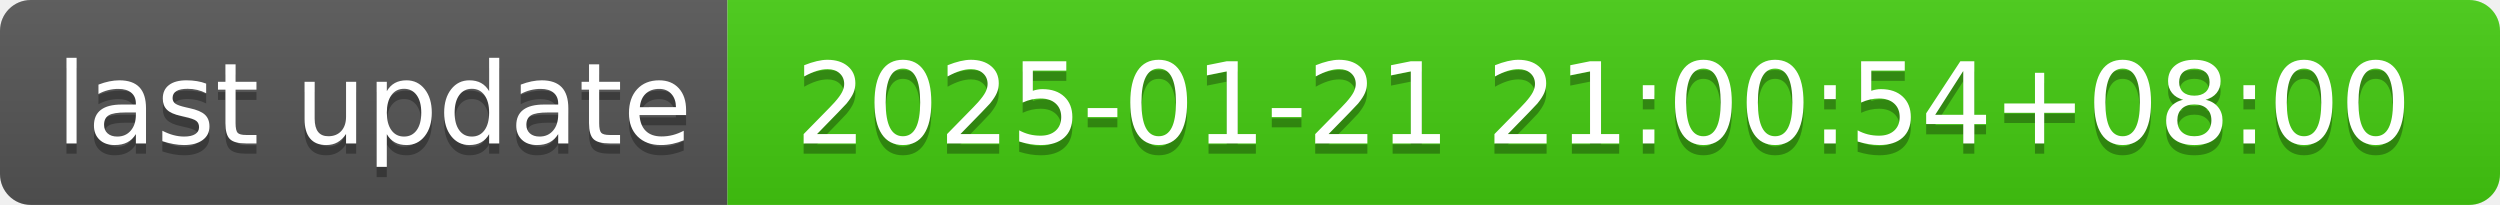
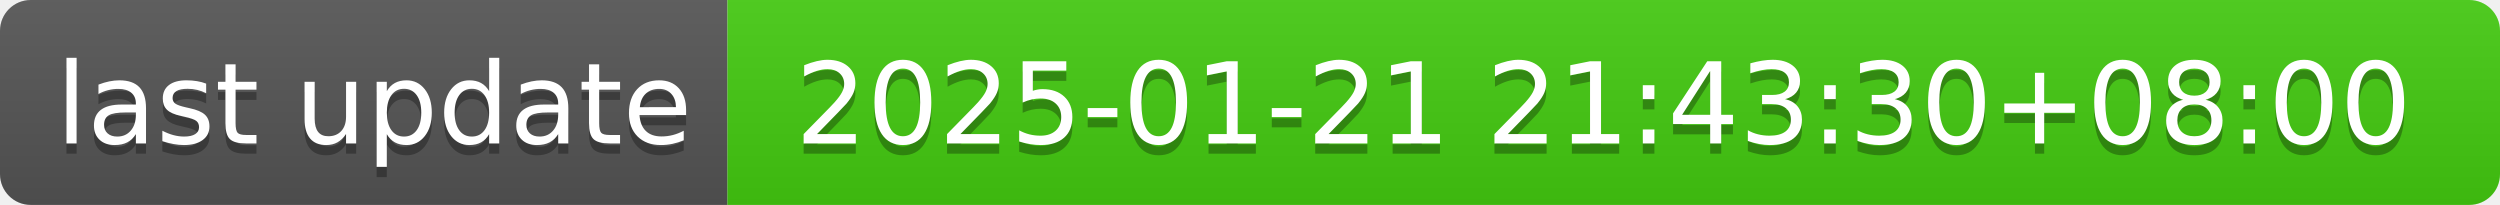
- <svg xmlns="http://www.w3.org/2000/svg" width="244" height="20" role="img" aria-label="last update: 2025-01-21 21:00:54+08:00">
+ <svg xmlns="http://www.w3.org/2000/svg" width="244" height="20" role="img" aria-label="last update: 2025-01-21 21:43:30+08:00">
  <linearGradient id="s" x2="0" y2="100%">
    <stop offset="0" stop-color="#bbb" stop-opacity=".1" />
    <stop offset="1" stop-opacity=".1" />
  </linearGradient>
  <clipPath id="r">
    <rect width="244" height="20" rx="3" fill="#fff" />
  </clipPath>
  <g clip-path="url(#r)">
    <rect width="71" height="20" fill="#555" />
    <rect x="71" width="173" height="20" fill="#4c1" />
    <rect width="244" height="20" fill="url(#s)" />
  </g>
  <g fill="#fff" text-anchor="middle" font-family="Verdana,Geneva,DejaVu Sans,sans-serif" text-rendering="geometricPrecision" font-size="110">
    <text aria-hidden="true" x="365" y="150" fill="#010101" fill-opacity=".3" transform="scale(.1)" textLength="610">last update</text>
    <text x="365" y="140" transform="scale(.1)" fill="#fff" textLength="610">last update</text>
-     <text aria-hidden="true" x="1565" y="150" fill="#010101" fill-opacity=".3" transform="scale(.1)" textLength="1630">2025-01-21 21:00:54+08:00</text>
-     <text x="1565" y="140" transform="scale(.1)" fill="#fff" textLength="1630">2025-01-21 21:00:54+08:00</text>
+     <text aria-hidden="true" x="1565" y="150" fill="#010101" fill-opacity=".3" transform="scale(.1)" textLength="1630">2025-01-21 21:43:30+08:00</text>
+     <text x="1565" y="140" transform="scale(.1)" fill="#fff" textLength="1630">2025-01-21 21:43:30+08:00</text>
  </g>
</svg>
